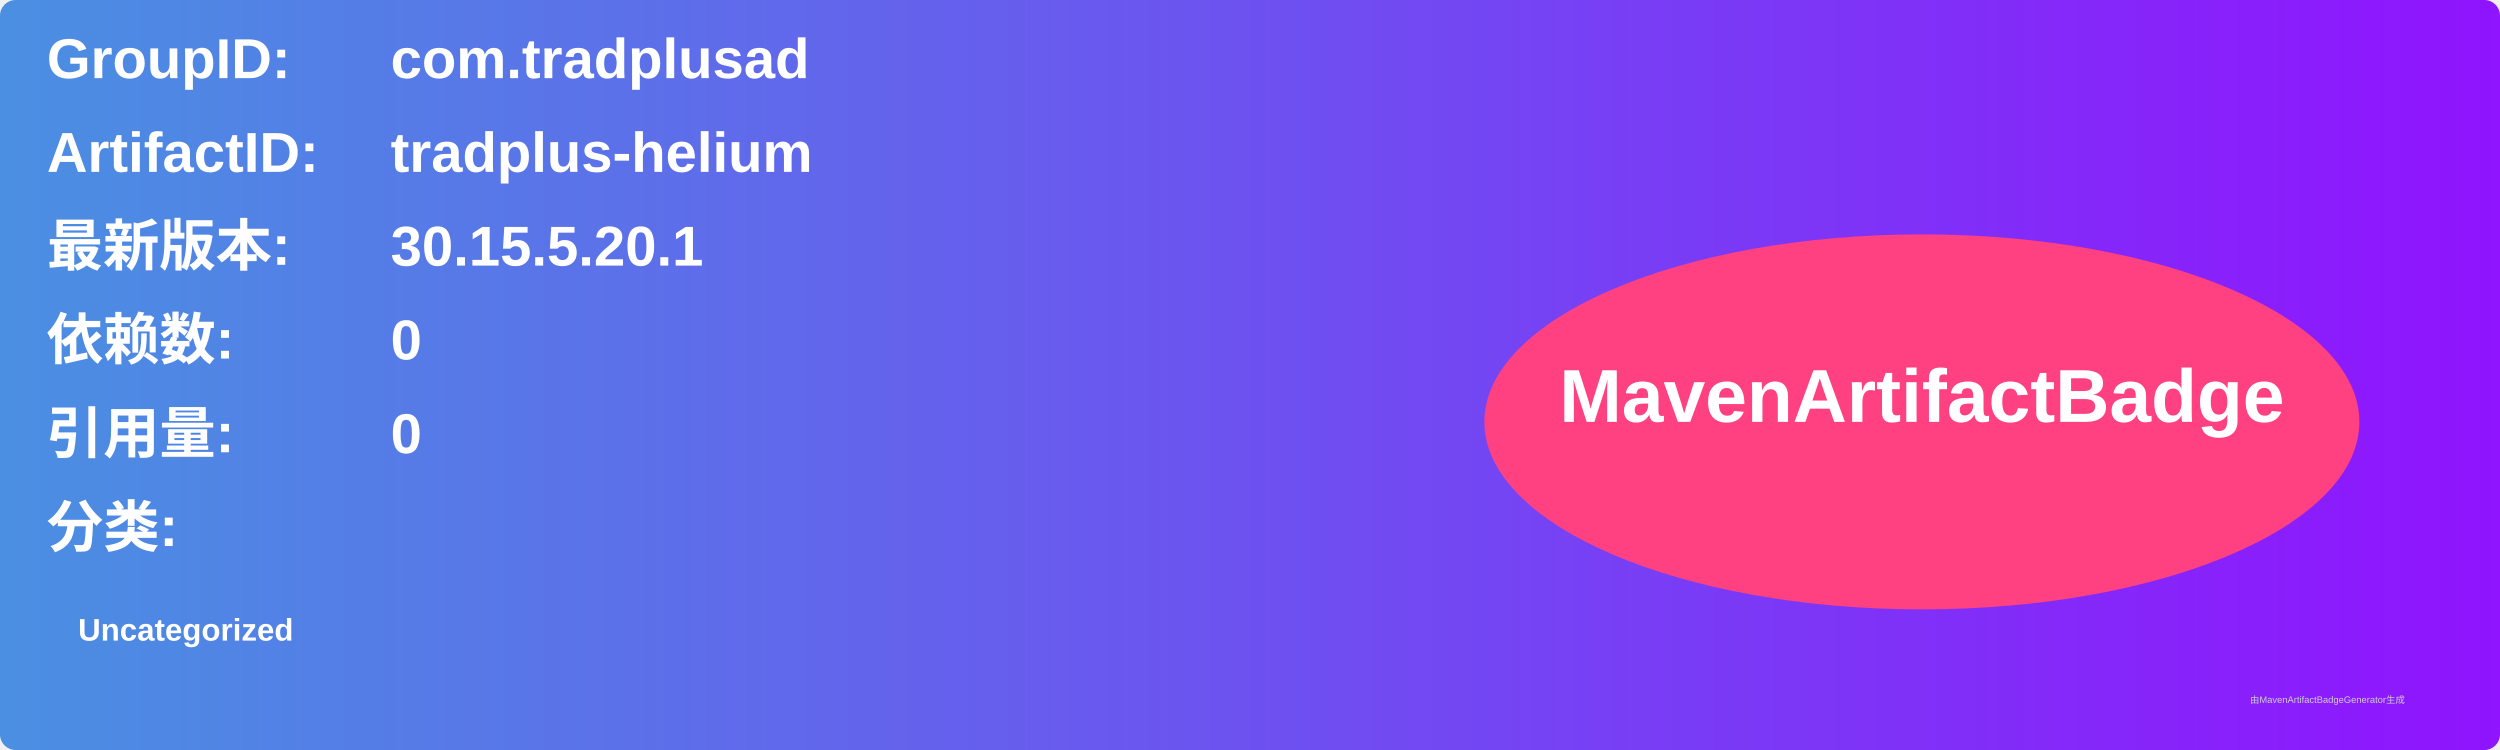
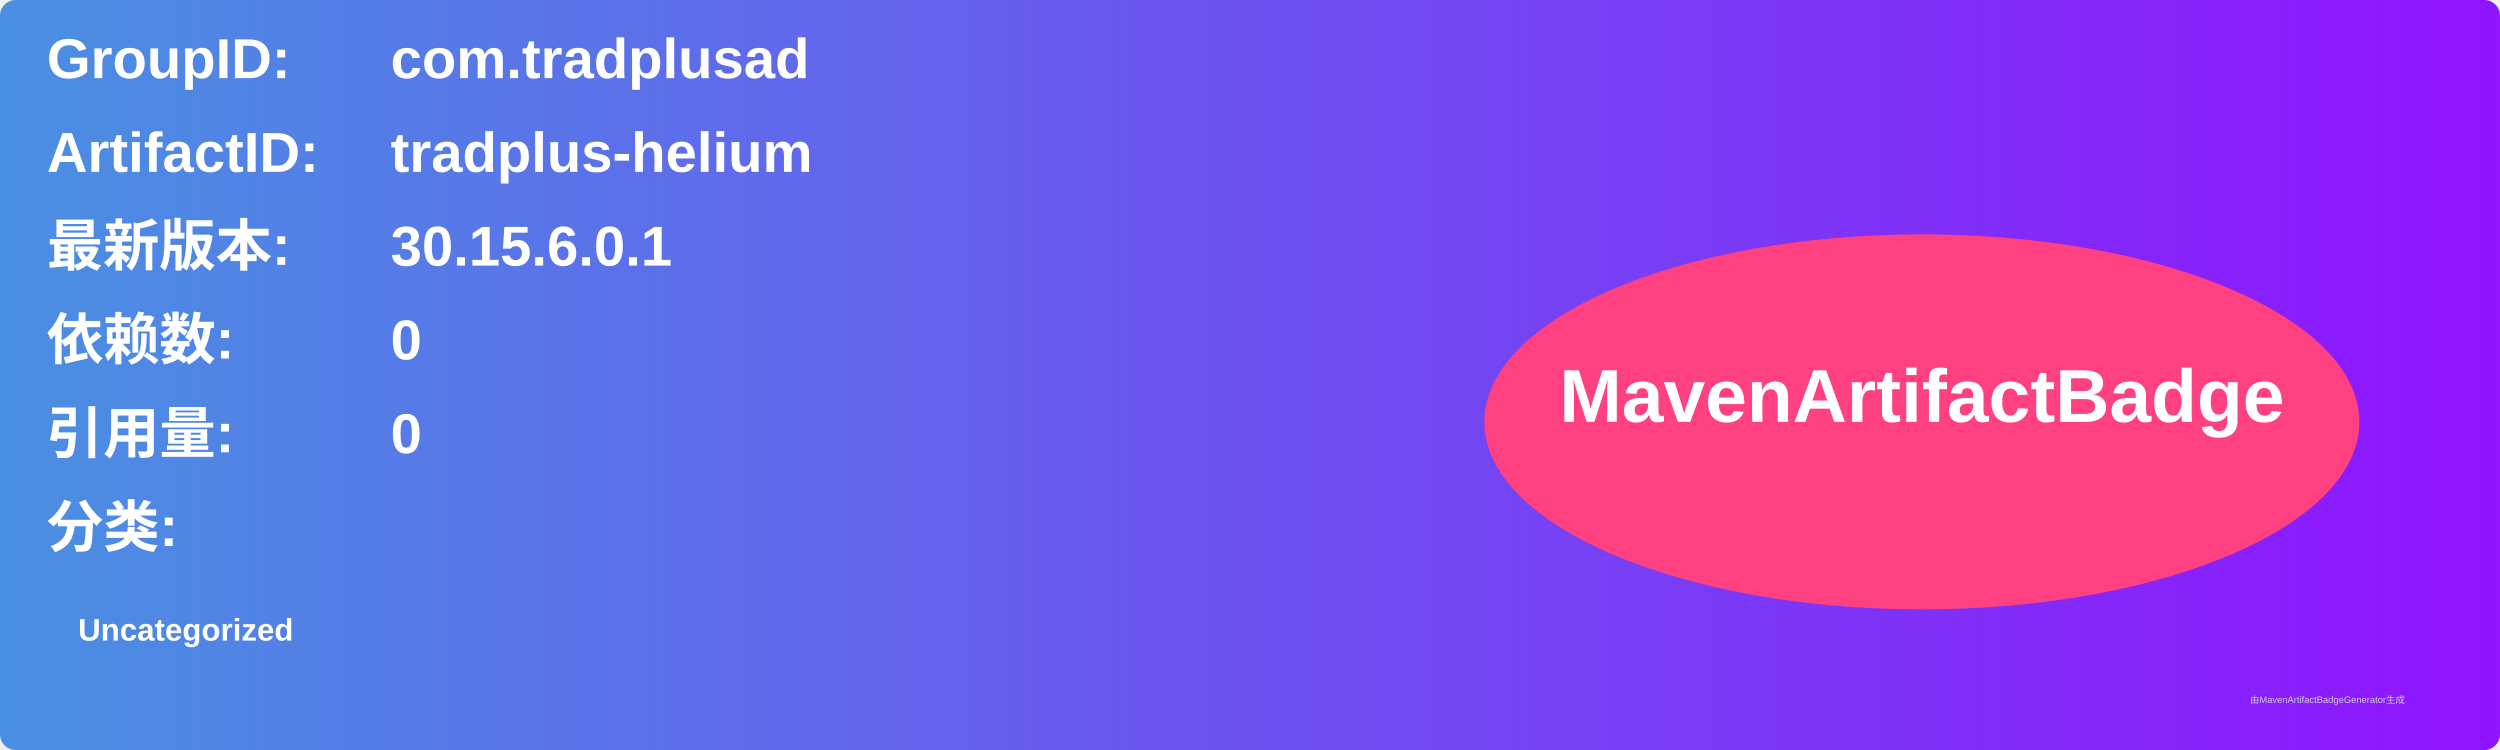
<svg xmlns="http://www.w3.org/2000/svg" width="800" height="240" viewBox="0 0 800 240">
  <linearGradient id="grad" x1="0%" y1="0%" x2="100%" y2="0%">
    <stop offset="0%" stop-color="#4a90e2" />
    <stop offset="100%" stop-color="#9013fe" />
  </linearGradient>
  <rect width="100%" height="100%" rx="5" ry="5" fill="url(#grad)" />
  <g transform="translate(15, 15)">
    <text x="0" y="10" font-family="Arial" font-size="18" fill="white" font-weight="bold" width="260">GroupID:</text>
    <text x="110" y="10" font-family="Arial" font-size="18" fill="white" font-weight="bold" width="460">com.tradplusad</text>
    <text x="0" y="40" font-family="Arial" font-size="18" fill="white" font-weight="bold" width="260">ArtifactID:</text>
    <text x="110" y="40" font-family="Arial" font-size="18" fill="white" font-weight="bold" width="460">tradplus-helium</text>
    <text x="0" y="70" font-family="Arial" font-size="18" fill="white" font-weight="bold">最新版本:</text>
    <text x="110" y="70" font-family="Arial" font-size="18" fill="white" font-weight="bold">
-       <tspan font-weight="bold">30.15.5.20.1</tspan>
+       <tspan font-weight="bold">30.15.6.0.1</tspan>
    </text>
    <text x="0" y="100" font-family="Arial" font-size="18" fill="white" font-weight="bold">依赖数: </text>
    <text x="110" y="100" font-family="Arial" font-size="18" fill="white">
      <tspan font-weight="bold">0</tspan>
    </text>
    <text x="0" y="130" font-family="Arial" font-size="18" fill="white" font-weight="bold">引用量: </text>
    <text x="110" y="130" font-family="Arial" font-size="18" fill="white">
      <tspan font-weight="bold">0</tspan>
    </text>
    <text x="0" y="160" font-family="Arial" font-size="18" fill="white" font-weight="bold">分类:</text>
    <text x="10" y="190" font-family="Arial" font-size="10" fill="white">
      <tspan font-weight="bold">Uncategorized</tspan>
    </text>
    <ellipse cx="600" cy="120" rx="140" ry="60" fill="#ff4081" />
    <text x="600" y="120" text-anchor="middle" font-family="Arial" font-size="24" fill="white" font-weight="bold">MavenArtifactBadge</text>
  </g>
  <text x="720" y="225" font-family="Arial" font-size="3" fill="#d0d0d0">由MavenArtifactBadgeGenerator生成</text>
</svg>
